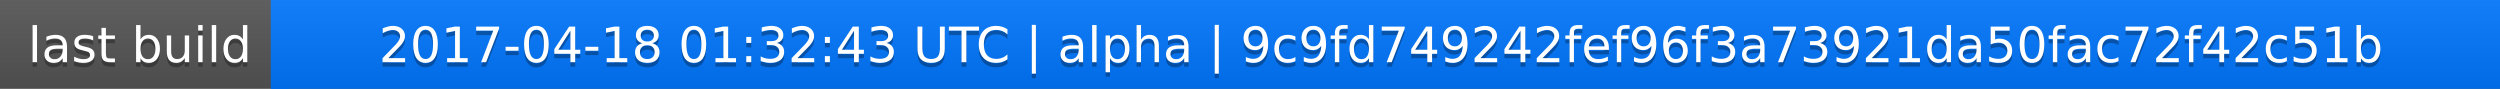
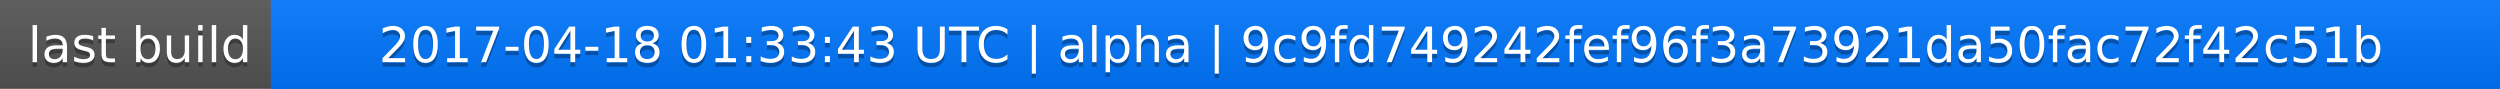
<svg xmlns="http://www.w3.org/2000/svg" width="563" height="20">
  <linearGradient id="a" x2="0" y2="100%">
    <stop offset="0" stop-color="#bbb" stop-opacity=".1" />
    <stop offset="1" stop-opacity=".1" />
  </linearGradient>
  <rect rx="0" width="563" height="20" fill="#555" />
  <rect rx="0" x="61" width="502" height="20" fill="#07f" />
  <path fill="#07f" d="M61 0h4v20h-4z" />
  <rect rx="0" width="563" height="20" fill="url(#a)" />
  <g fill="#fff" text-anchor="middle" font-family="DejaVu Sans,Verdana,Geneva,sans-serif" font-size="11">
    <text x="31.5" y="15" fill="#010101" fill-opacity=".3">last build</text>
    <text x="31.5" y="14">last build</text>
-     <text x="311" y="15" fill="#010101" fill-opacity=".3">2017-04-18 01:32:43 UTC | alpha | 9c9fd749242fef96f3a73921da50fac72f42c51b</text>
-     <text x="311" y="14">2017-04-18 01:32:43 UTC | alpha | 9c9fd749242fef96f3a73921da50fac72f42c51b</text>
+     <text x="311" y="15" fill="#010101" fill-opacity=".3">2017-04-18 01:33:43 UTC | alpha | 9c9fd749242fef96f3a73921da50fac72f42c51b</text>
+     <text x="311" y="14">2017-04-18 01:33:43 UTC | alpha | 9c9fd749242fef96f3a73921da50fac72f42c51b</text>
  </g>
</svg>
